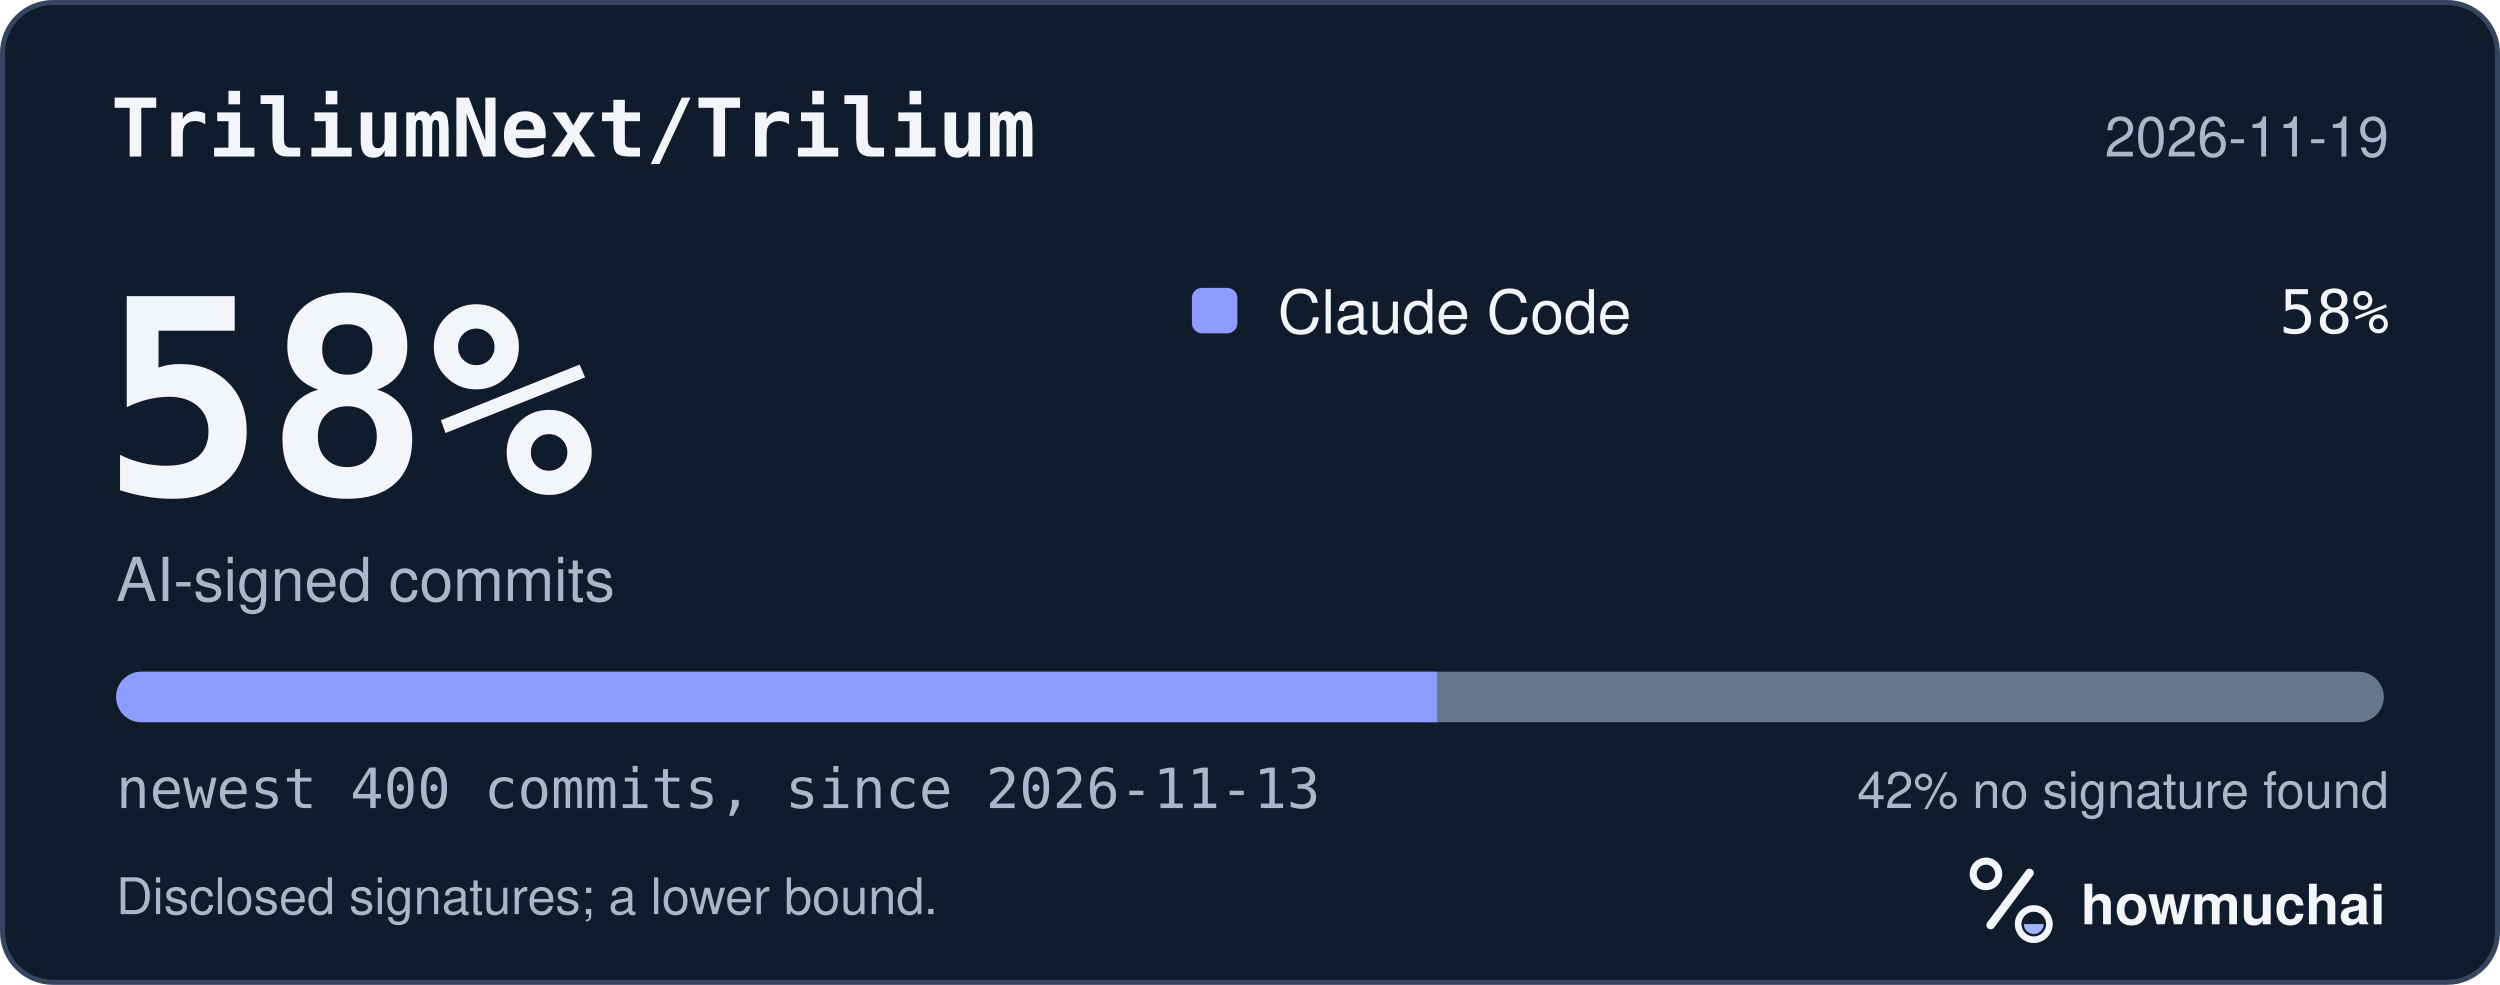
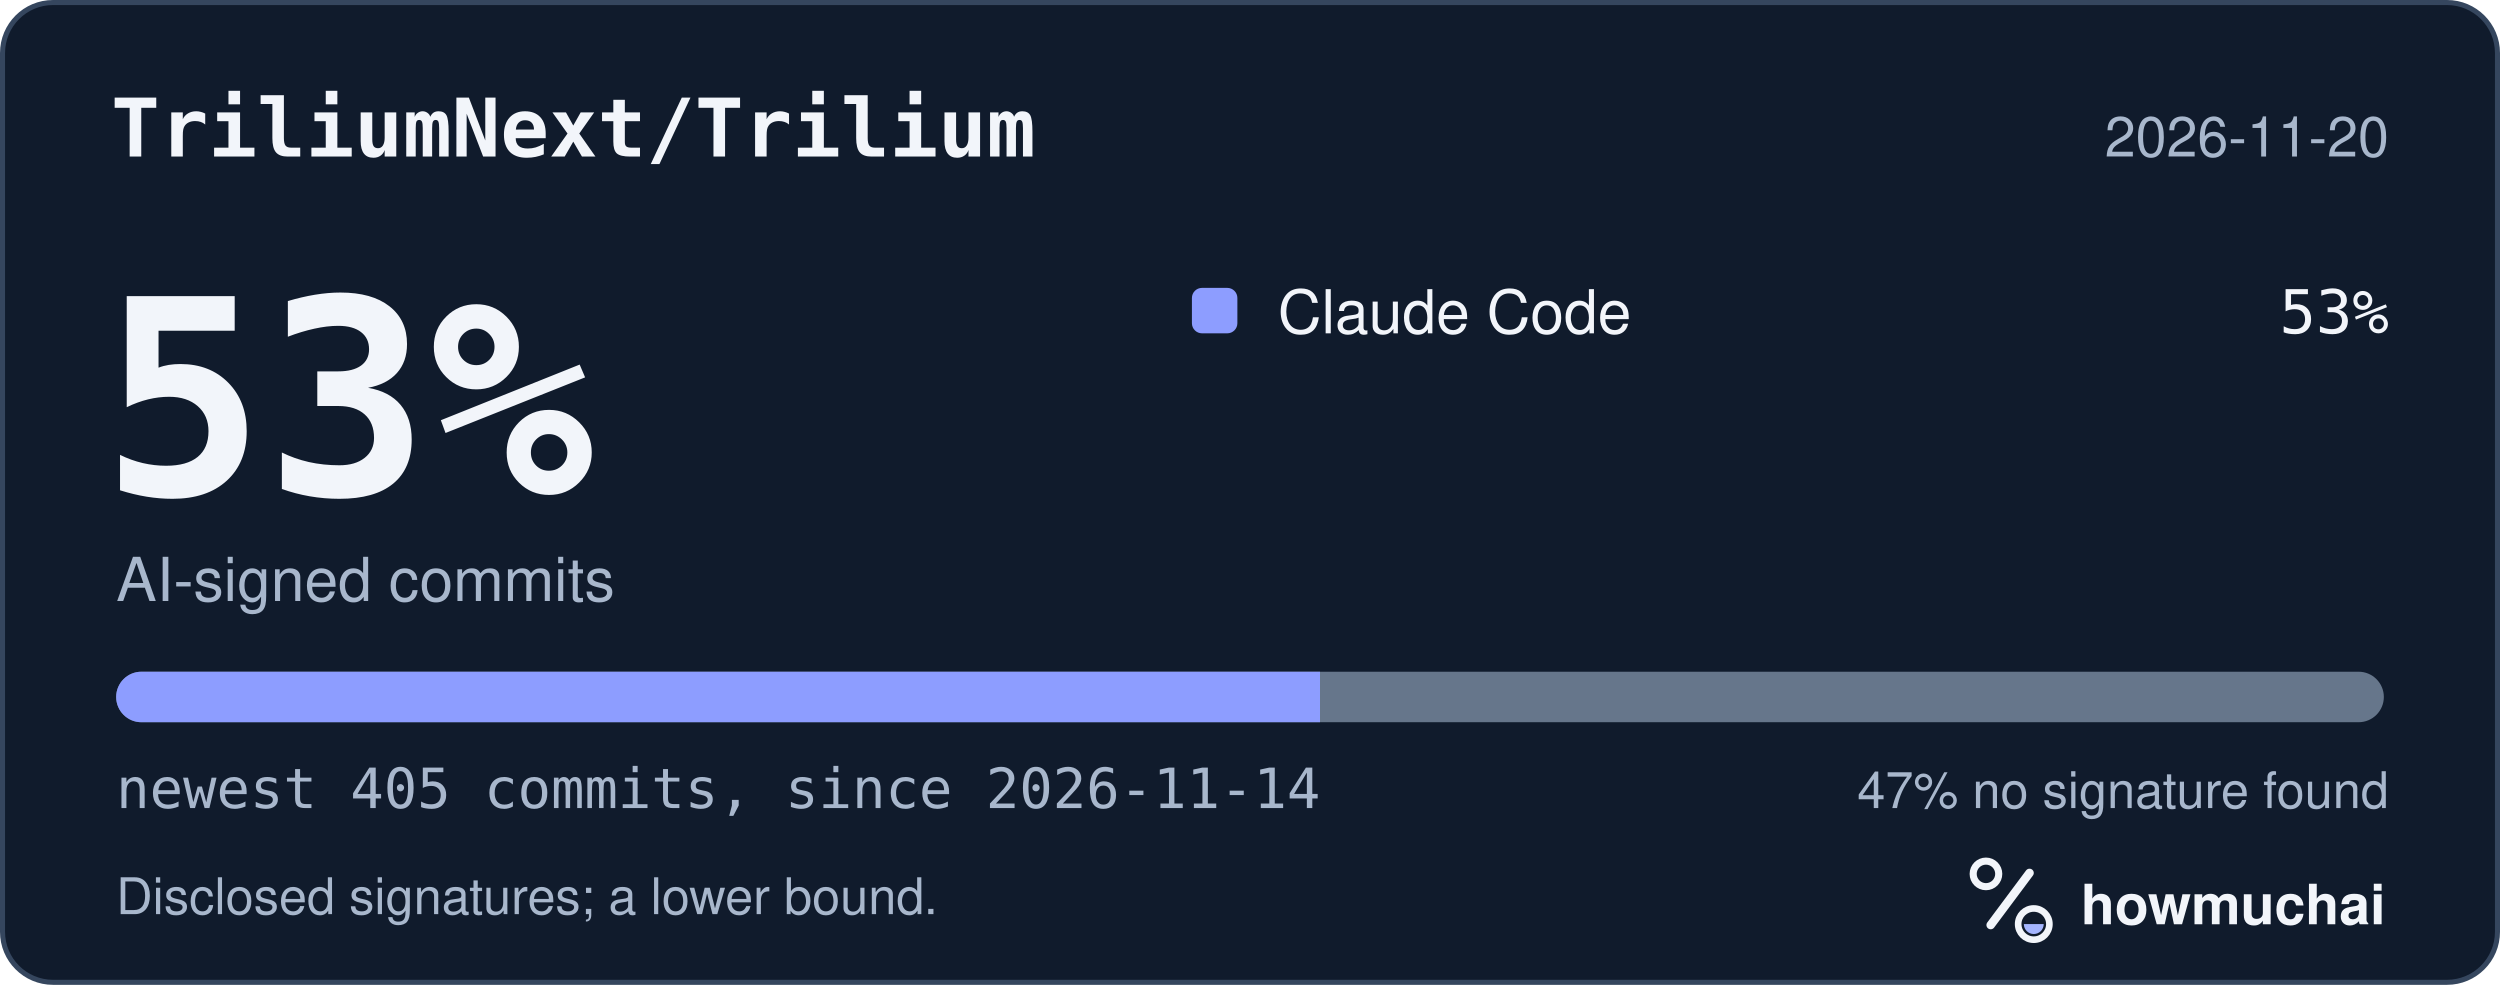
<svg xmlns="http://www.w3.org/2000/svg" width="495" height="195" viewBox="0 0 495 195" role="img" aria-labelledby="hm-t hm-d">
  <rect x="0.5" y="0.5" width="494" height="194" rx="10" fill="#101B2C" stroke="#35465E" />
  <text x="22" y="31" fill="#F2F5FA" font-family="ui-monospace, SF Mono, Menlo, Consolas, IBM Plex Mono, monospace" font-size="16" font-weight="600">TriliumNext/Trilium</text>
-   <text x="473" y="31" fill="#A8B7CC" font-family="-apple-system, BlinkMacSystemFont, Segoe UI, Helvetica, Arial, Fira Sans, sans-serif" font-size="11" text-anchor="end">2026-11-19</text>
-   <text x="20" y="98" fill="#F2F5FA" font-family="ui-monospace, SF Mono, Menlo, Consolas, IBM Plex Mono, monospace" font-size="54" font-weight="700">58%</text>
+   <text x="473" y="31" fill="#A8B7CC" font-family="-apple-system, BlinkMacSystemFont, Segoe UI, Helvetica, Arial, Fira Sans, sans-serif" font-size="11" text-anchor="end">2026-11-20</text>
+   <text x="20" y="98" fill="#F2F5FA" font-family="ui-monospace, SF Mono, Menlo, Consolas, IBM Plex Mono, monospace" font-size="54" font-weight="700">53%</text>
  <text x="23" y="119" fill="#A8B7CC" font-family="-apple-system, BlinkMacSystemFont, Segoe UI, Helvetica, Arial, Fira Sans, sans-serif" font-size="12">AI-signed commits</text>
  <rect x="236" y="57" width="9" height="9" rx="2" fill="#8D9DFF" />
  <text x="253" y="66" fill="#F2F5FA" font-family="-apple-system, BlinkMacSystemFont, Segoe UI, Helvetica, Arial, Fira Sans, sans-serif" font-size="12">Claude Code</text>
-   <text x="473" y="66" fill="#F2F5FA" font-family="ui-monospace, SF Mono, Menlo, Consolas, IBM Plex Mono, monospace" font-size="12" text-anchor="end">58%</text>
+   <text x="473" y="66" fill="#F2F5FA" font-family="ui-monospace, SF Mono, Menlo, Consolas, IBM Plex Mono, monospace" font-size="12" text-anchor="end">53%</text>
  <defs>
    <clipPath id="hm-bar">
      <rect x="23" y="133" width="449" height="10" rx="5" />
    </clipPath>
  </defs>
  <rect x="23" y="133" width="449" height="10" rx="5" fill="#66768B" />
  <g clip-path="url(#hm-bar)">
-     <rect x="23.00" y="133" width="261.54" height="10" fill="#8D9DFF" />
+     <rect x="23.00" y="133" width="238.36" height="10" fill="#8D9DFF" />
  </g>
-   <text x="23" y="160" fill="#A8B7CC" font-family="ui-monospace, SF Mono, Menlo, Consolas, IBM Plex Mono, monospace" font-size="11">newest 400 commits, since 2026-11-13</text>
-   <text x="473" y="160" fill="#A8B7CC" font-family="-apple-system, BlinkMacSystemFont, Segoe UI, Helvetica, Arial, Fira Sans, sans-serif" font-size="10" text-anchor="end">42% no signature found</text>
+   <text x="23" y="160" fill="#A8B7CC" font-family="ui-monospace, SF Mono, Menlo, Consolas, IBM Plex Mono, monospace" font-size="11">newest 405 commits, since 2026-11-14</text>
+   <text x="473" y="160" fill="#A8B7CC" font-family="-apple-system, BlinkMacSystemFont, Segoe UI, Helvetica, Arial, Fira Sans, sans-serif" font-size="10" text-anchor="end">47% no signature found</text>
  <text x="23" y="181" fill="#A8B7CC" font-family="-apple-system, BlinkMacSystemFont, Segoe UI, Helvetica, Arial, Fira Sans, sans-serif" font-size="10">Disclosed signatures; a lower bound.</text>
  <g transform="translate(386 166) scale(0.046875)">
    <circle cx="154" cy="150" r="54" fill="none" stroke="#F2F5FA" stroke-width="30" />
    <path d="M174 366 338 146" fill="none" stroke="#F2F5FA" stroke-width="36" stroke-linecap="round" />
    <circle cx="356" cy="362" r="66" fill="none" stroke="#F2F5FA" stroke-width="28" />
    <path d="M314 362a42 42 0 0 0 84 0Z" fill="#A4B5FF" />
  </g>
  <text x="412" y="183" fill="#F2F5FA" font-family="-apple-system, BlinkMacSystemFont, Segoe UI, Helvetica, Arial, Fira Sans, sans-serif" font-size="11" font-weight="650">howmuchai</text>
</svg>
